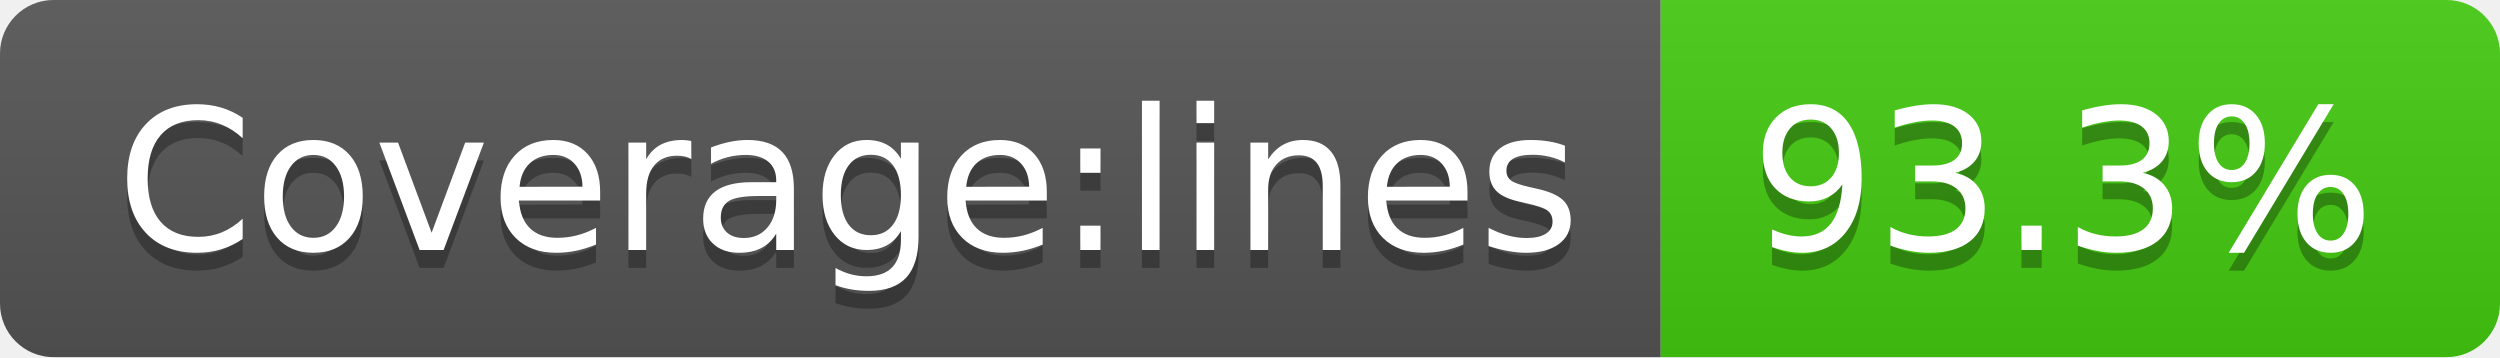
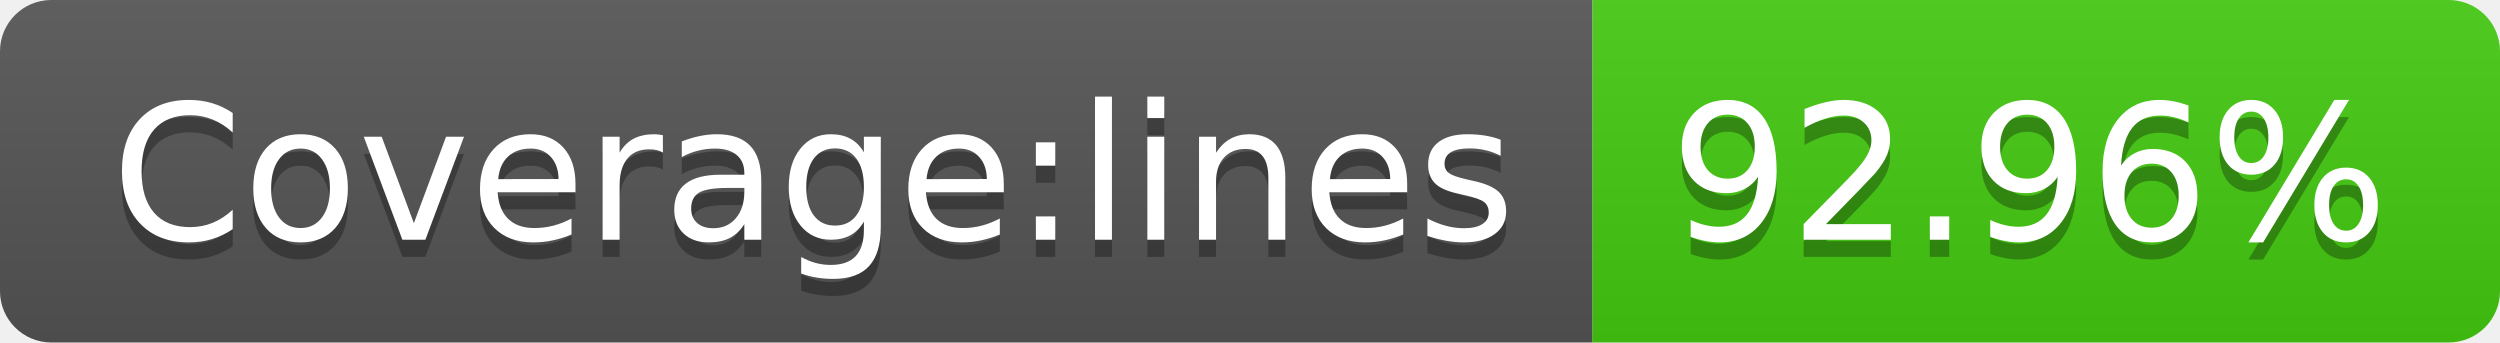
- <svg xmlns="http://www.w3.org/2000/svg" width="140" height="20" role="img" aria-label="Coverage:lines: 93.3%">
+ <svg xmlns="http://www.w3.org/2000/svg" width="146" height="20" role="img" aria-label="Coverage:lines: 92.96%">
  <linearGradient id="s" x2="0" y2="100%">
    <stop offset="0" stop-color="#bbb" stop-opacity=".1" />
    <stop offset="1" stop-opacity=".1" />
  </linearGradient>
  <clipPath id="r">
-     <rect width="140" height="20" rx="3" fill="#fff" />
+     <rect width="146" height="20" rx="3" fill="#fff" />
  </clipPath>
  <g clip-path="url(#r)">
    <rect width="93" height="20" fill="#555" />
-     <rect x="93" width="47" height="20" fill="#4c1" />
-     <rect width="140" height="20" fill="url(#s)" />
+     <rect x="93" width="53" height="20" fill="#4c1" />
+     <rect width="146" height="20" fill="url(#s)" />
  </g>
  <g fill="#fff" text-anchor="middle" font-family="Verdana,Geneva,DejaVu Sans,sans-serif" text-rendering="geometricPrecision" font-size="110">
    <text aria-hidden="true" x="475" y="150" fill="#010101" fill-opacity=".3" transform="scale(.1)" textLength="830">Coverage:lines</text>
    <text x="475" y="140" transform="scale(.1)" fill="#fff" textLength="830">Coverage:lines</text>
-     <text aria-hidden="true" x="1155" y="150" fill="#010101" fill-opacity=".3" transform="scale(.1)" textLength="370">93.3%</text>
-     <text x="1155" y="140" transform="scale(.1)" fill="#fff" textLength="370">93.3%</text>
+     <text aria-hidden="true" x="1185" y="150" fill="#010101" fill-opacity=".3" transform="scale(.1)" textLength="430">92.96%</text>
+     <text x="1185" y="140" transform="scale(.1)" fill="#fff" textLength="430">92.96%</text>
  </g>
</svg>
